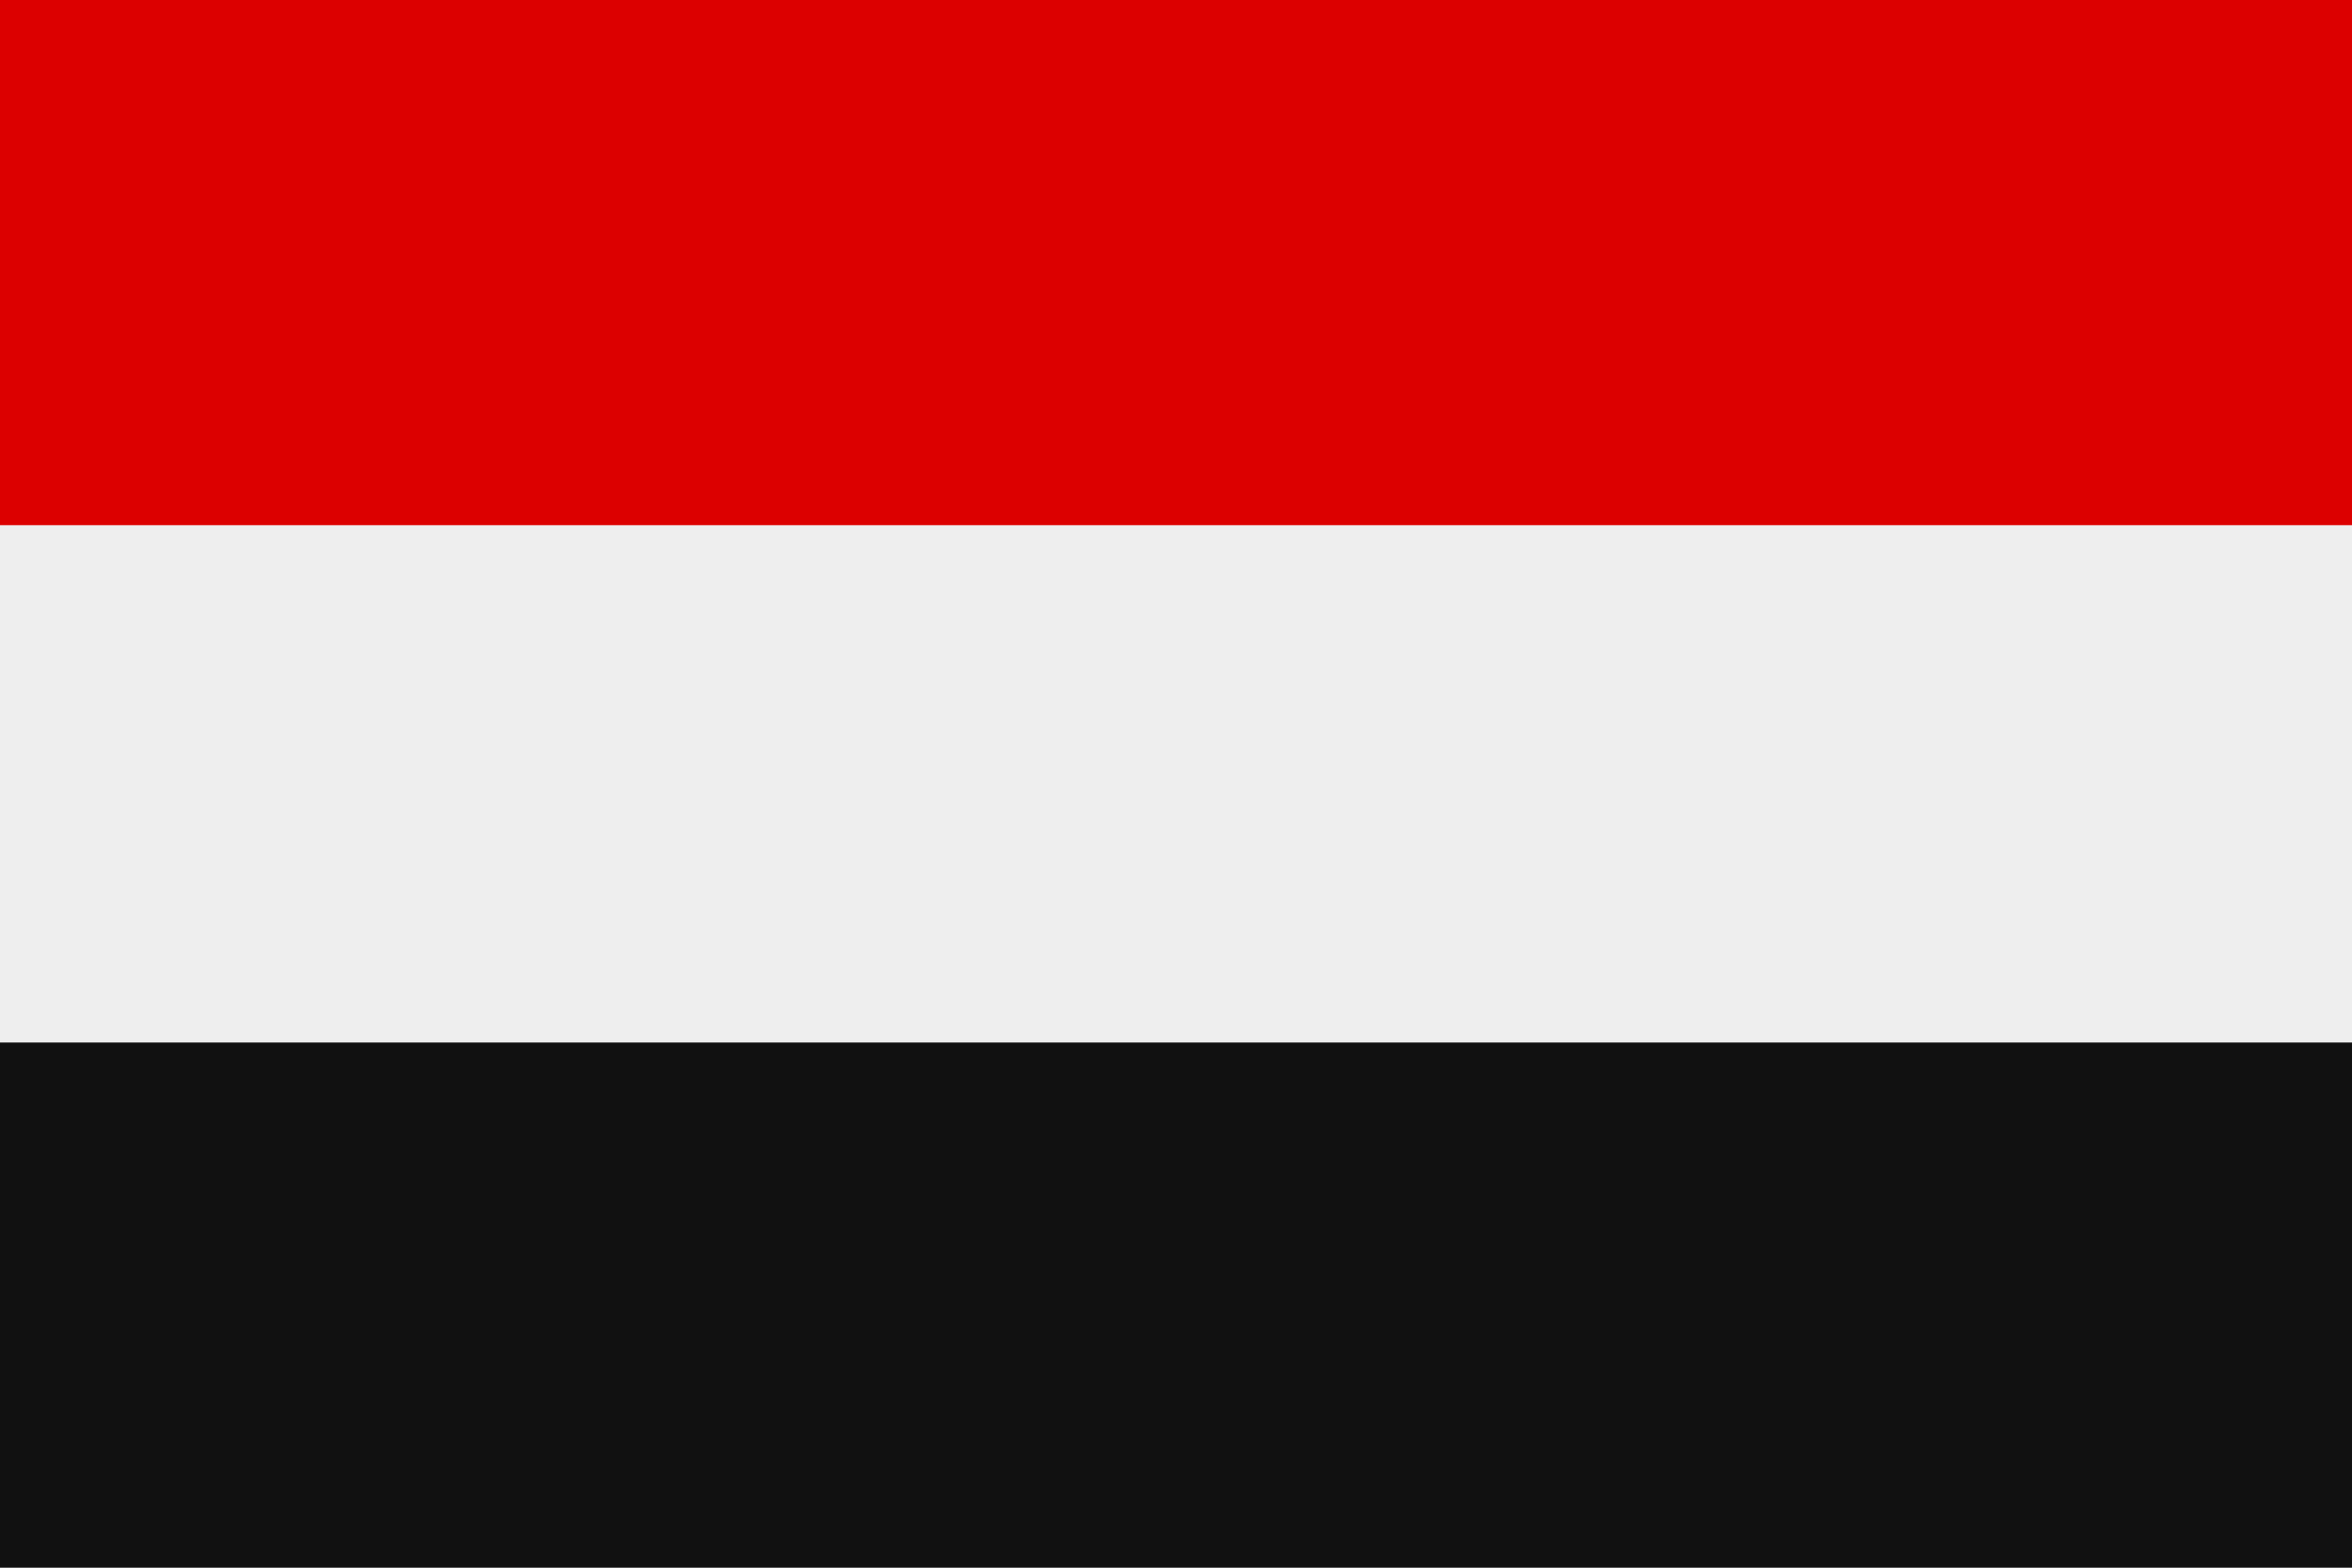
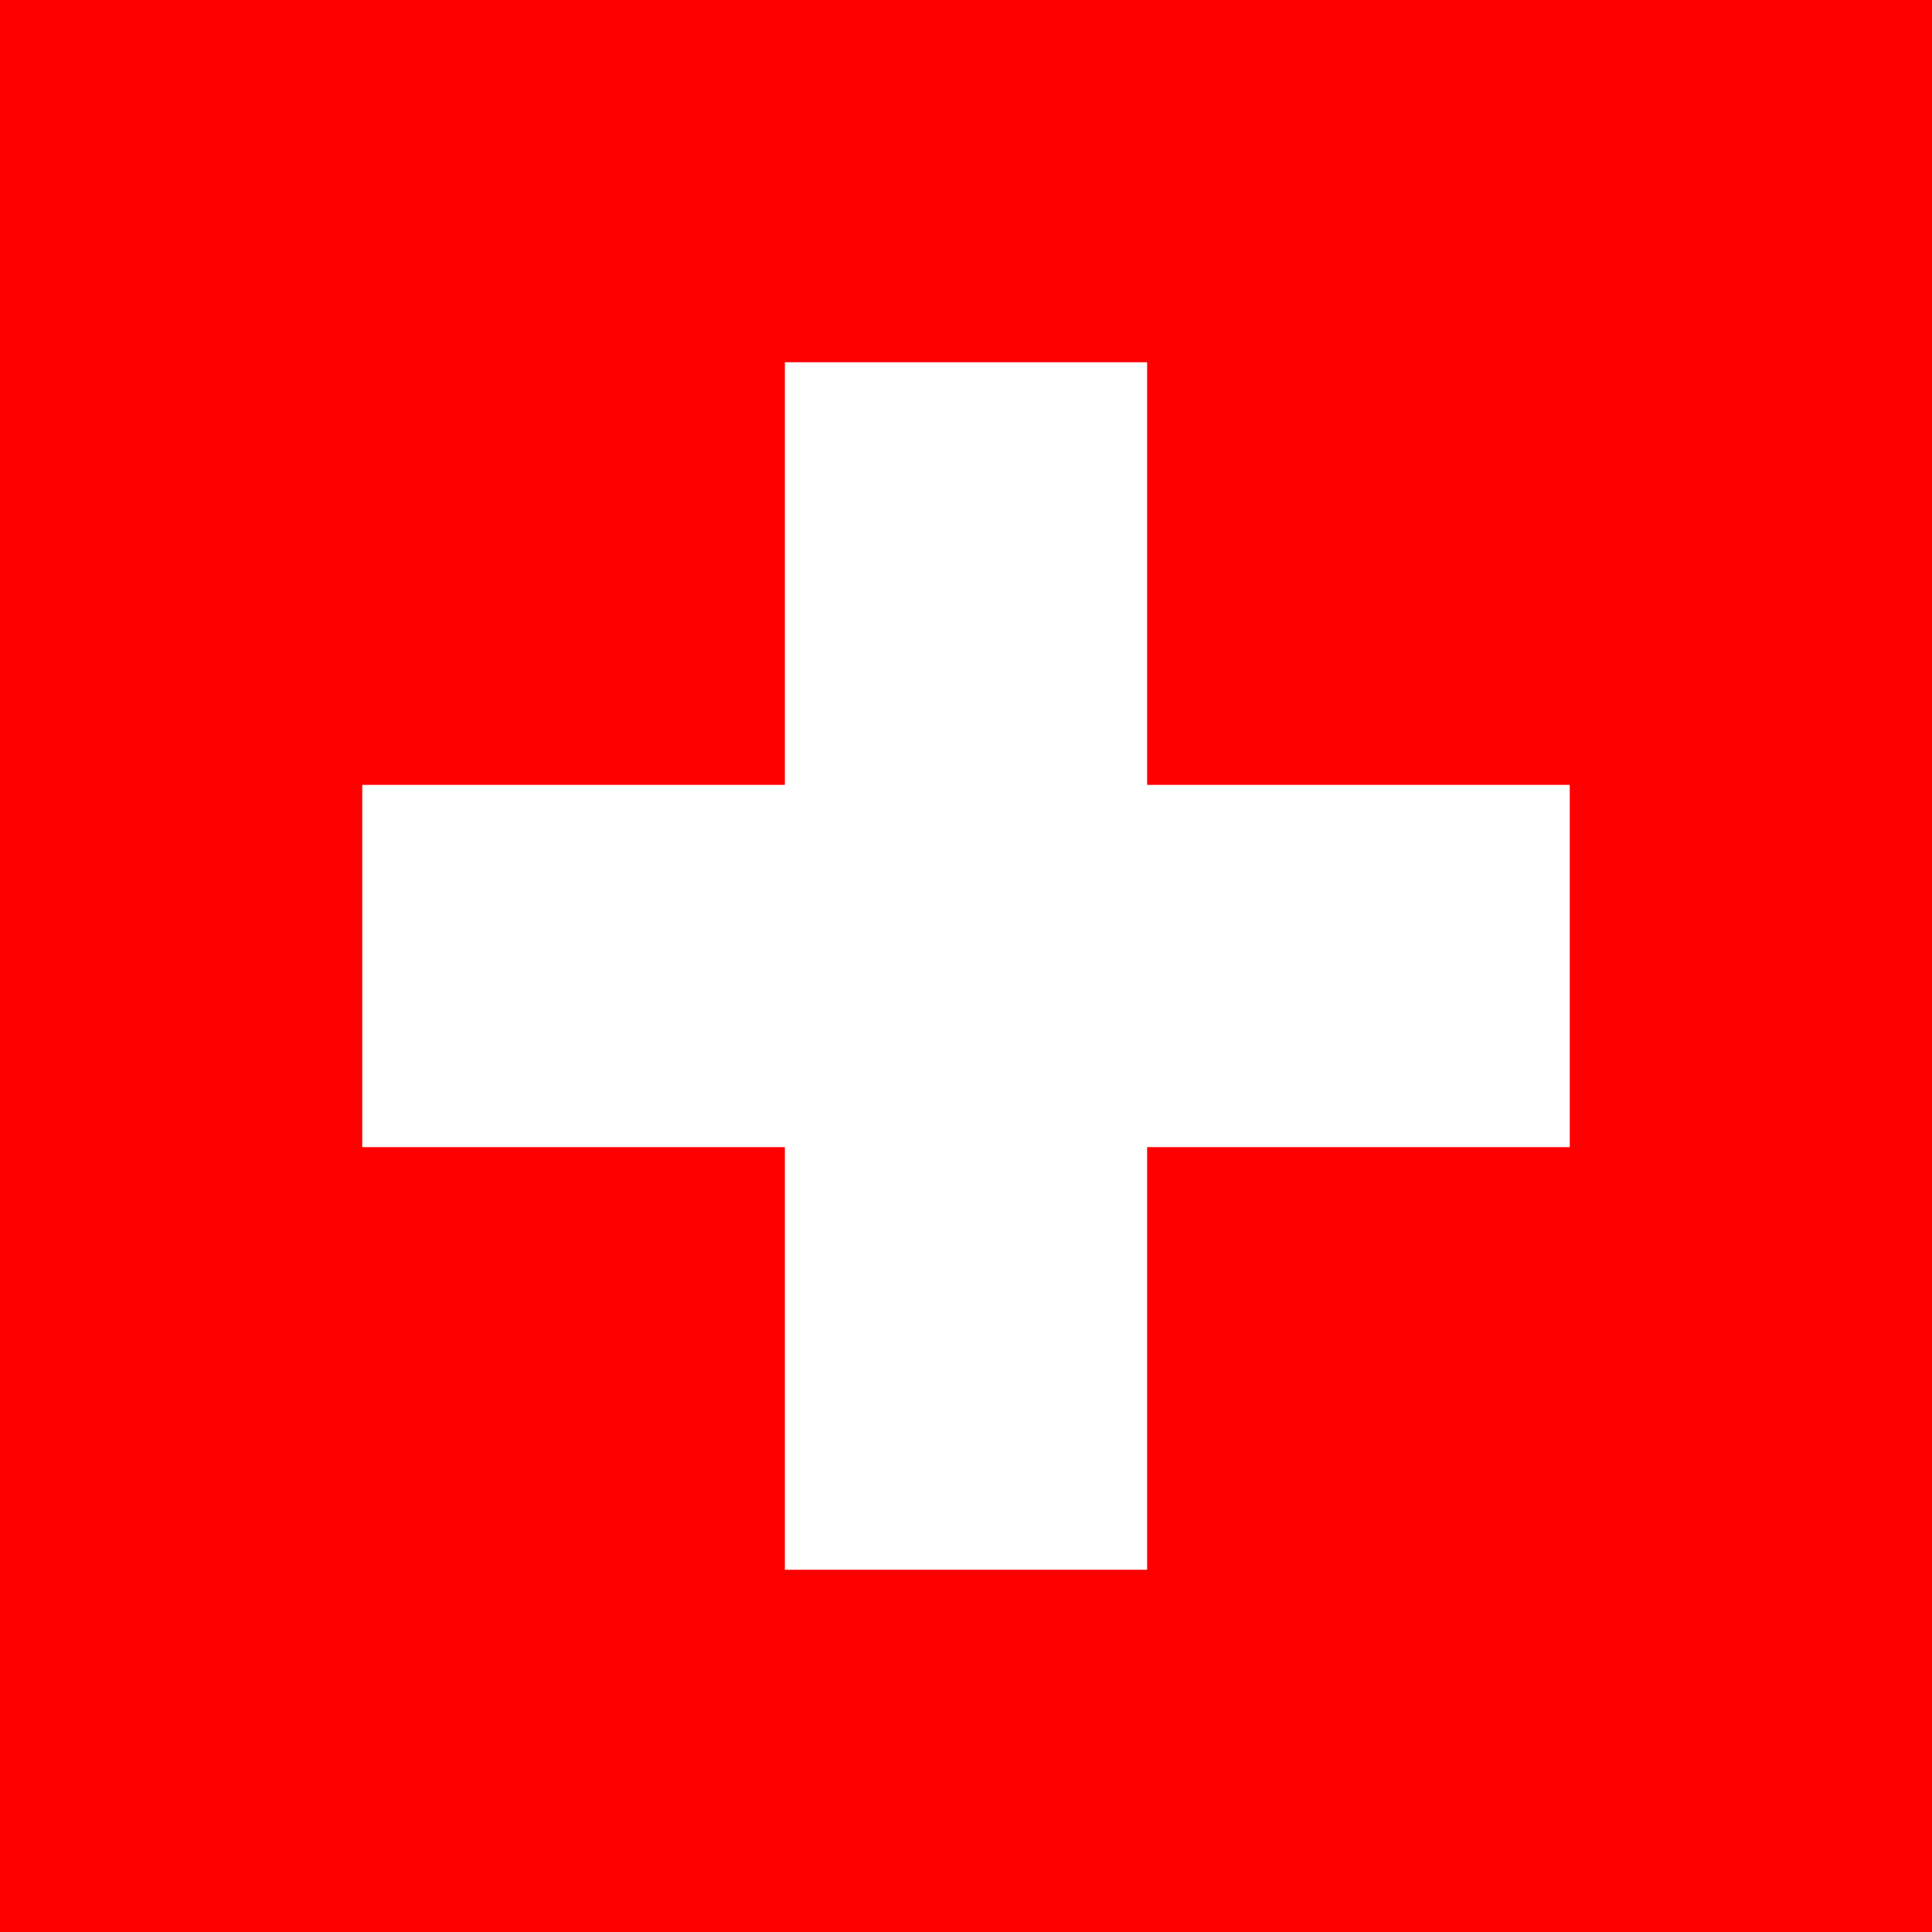
- <svg xmlns="http://www.w3.org/2000/svg" viewBox="0 0 3 2">
-   <rect width="3" height="2" fill="#eee" />
-   <path d="M0 0h3v.67H0z" fill="#d00" />
-   <path d="M0 1.33h3V2H0z" fill="#111" />
+ <svg xmlns="http://www.w3.org/2000/svg" width="512" height="512" viewBox="0 0 32 32">
+   <path d="m0 0h32v32h-32z" fill="#f00" />
+   <path d="m13 6h6v7h7v6h-7v7h-6v-7h-7v-6h7z" fill="#fff" />
</svg>
